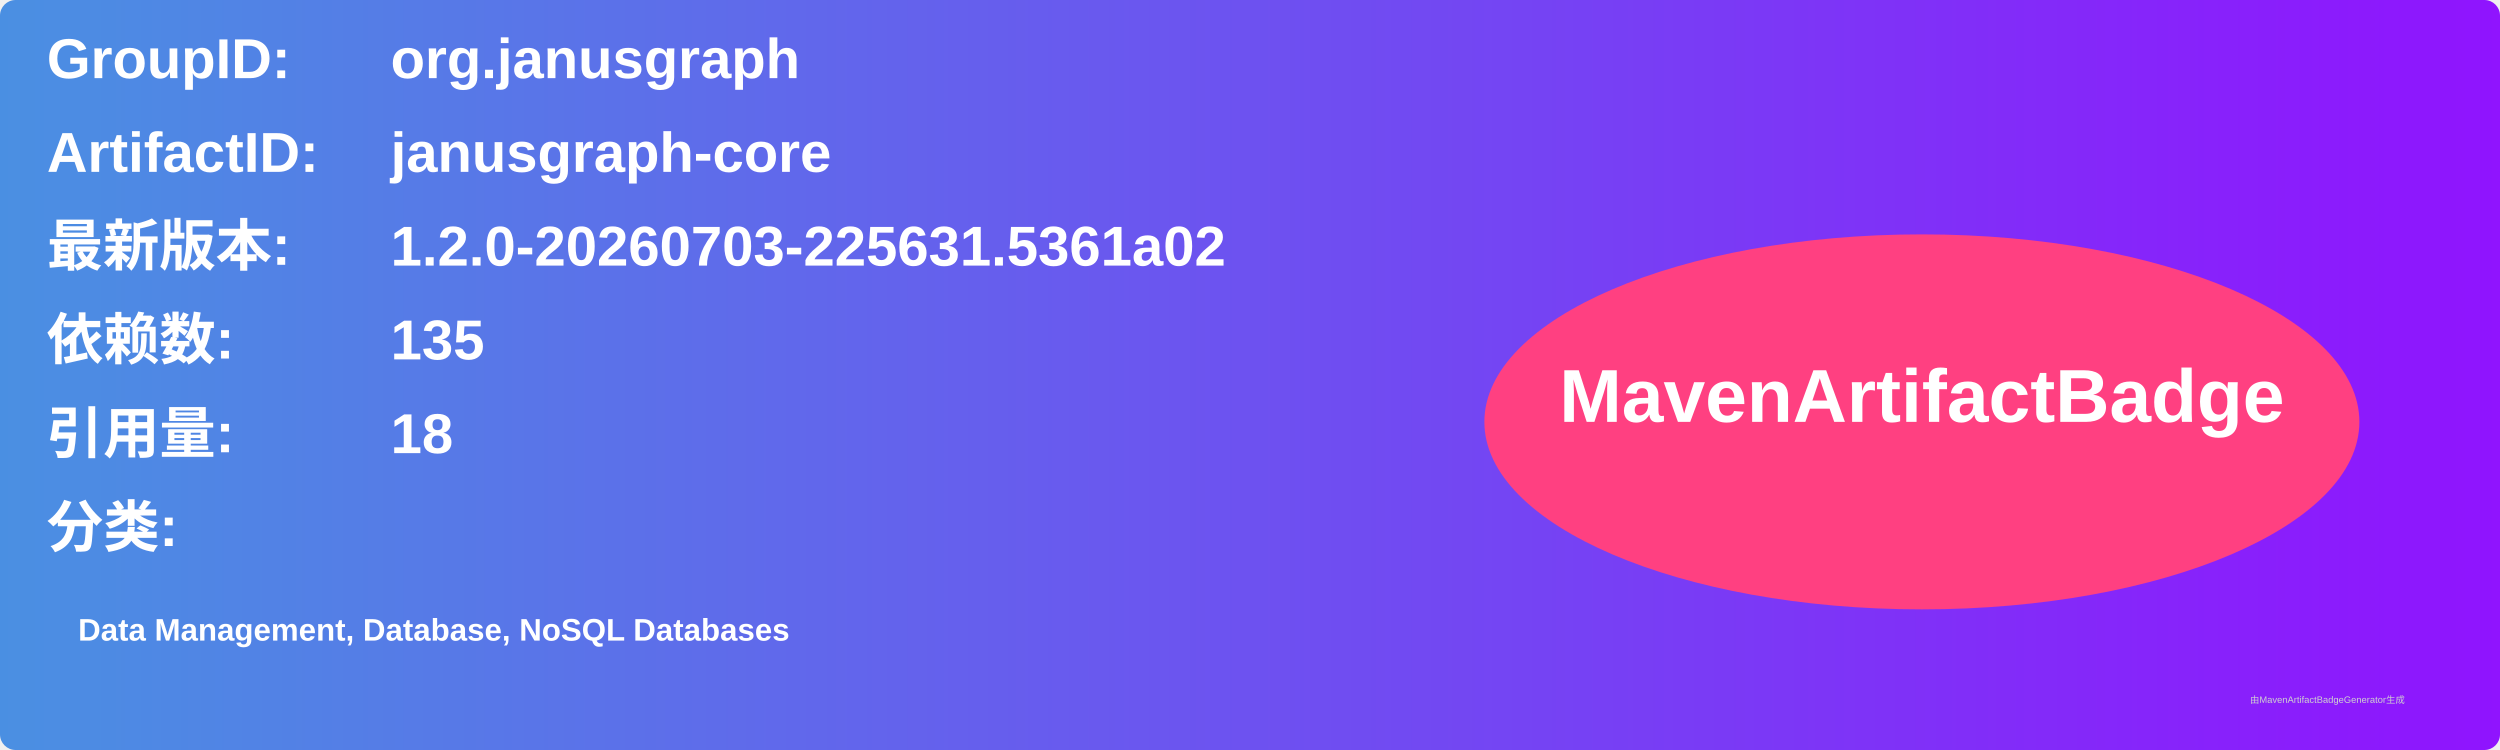
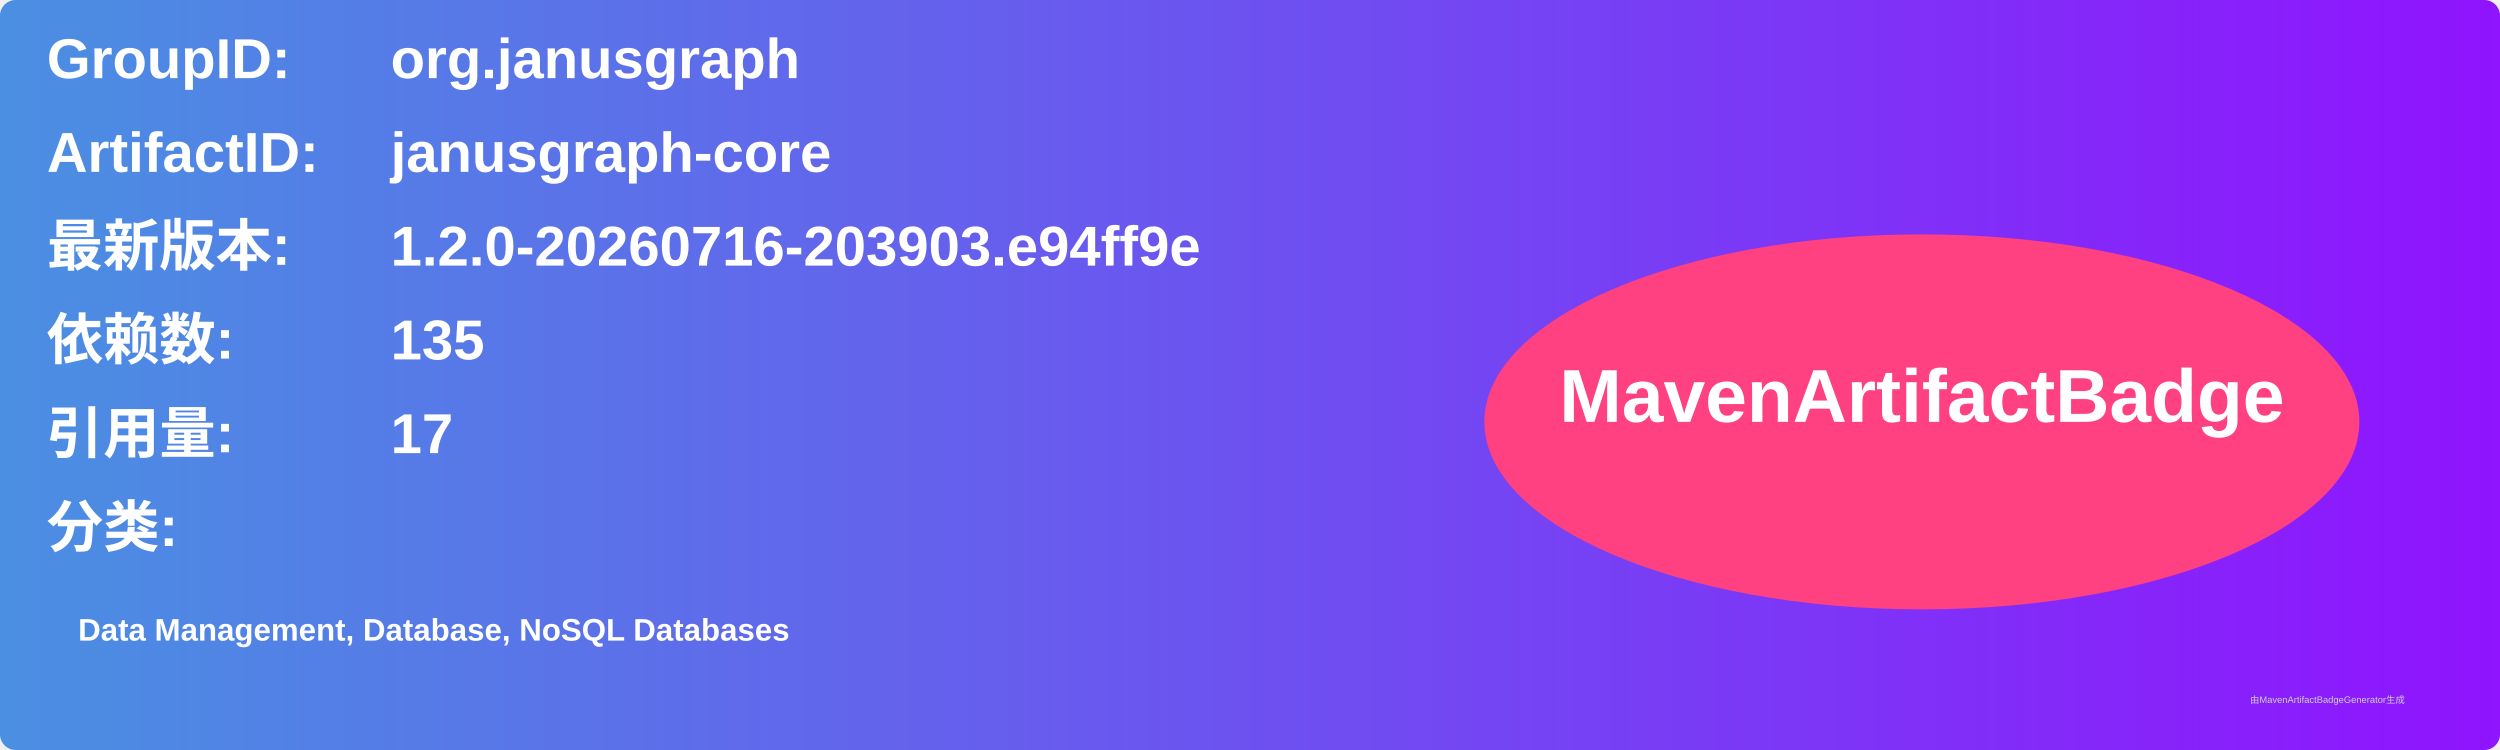
<svg xmlns="http://www.w3.org/2000/svg" width="800" height="240" viewBox="0 0 800 240">
  <linearGradient id="grad" x1="0%" y1="0%" x2="100%" y2="0%">
    <stop offset="0%" stop-color="#4a90e2" />
    <stop offset="100%" stop-color="#9013fe" />
  </linearGradient>
  <rect width="100%" height="100%" rx="5" ry="5" fill="url(#grad)" />
  <g transform="translate(15, 15)">
    <text x="0" y="10" font-family="Arial" font-size="18" fill="white" font-weight="bold" width="260">GroupID:</text>
    <text x="110" y="10" font-family="Arial" font-size="18" fill="white" font-weight="bold" width="460">org.janusgraph</text>
    <text x="0" y="40" font-family="Arial" font-size="18" fill="white" font-weight="bold" width="260">ArtifactID:</text>
    <text x="110" y="40" font-family="Arial" font-size="18" fill="white" font-weight="bold" width="460">janusgraph-core</text>
    <text x="0" y="70" font-family="Arial" font-size="18" fill="white" font-weight="bold">最新版本:</text>
    <text x="110" y="70" font-family="Arial" font-size="18" fill="white" font-weight="bold">
-       <tspan font-weight="bold">1.2.0-20260703-225631.5361a02</tspan>
+       <tspan font-weight="bold">1.2.0-20260716-203903.e94ff9e</tspan>
    </text>
    <text x="0" y="100" font-family="Arial" font-size="18" fill="white" font-weight="bold">依赖数: </text>
    <text x="110" y="100" font-family="Arial" font-size="18" fill="white">
      <tspan font-weight="bold">135</tspan>
    </text>
    <text x="0" y="130" font-family="Arial" font-size="18" fill="white" font-weight="bold">引用量: </text>
    <text x="110" y="130" font-family="Arial" font-size="18" fill="white">
-       <tspan font-weight="bold">18</tspan>
+       <tspan font-weight="bold">17</tspan>
    </text>
    <text x="0" y="160" font-family="Arial" font-size="18" fill="white" font-weight="bold">分类:</text>
    <text x="10" y="190" font-family="Arial" font-size="10" fill="white">
      <tspan font-weight="bold">Data Management, Database, NoSQL Databases</tspan>
    </text>
    <ellipse cx="600" cy="120" rx="140" ry="60" fill="#ff4081" />
    <text x="600" y="120" text-anchor="middle" font-family="Arial" font-size="24" fill="white" font-weight="bold">MavenArtifactBadge</text>
  </g>
  <text x="720" y="225" font-family="Arial" font-size="3" fill="#d0d0d0">由MavenArtifactBadgeGenerator生成</text>
</svg>
